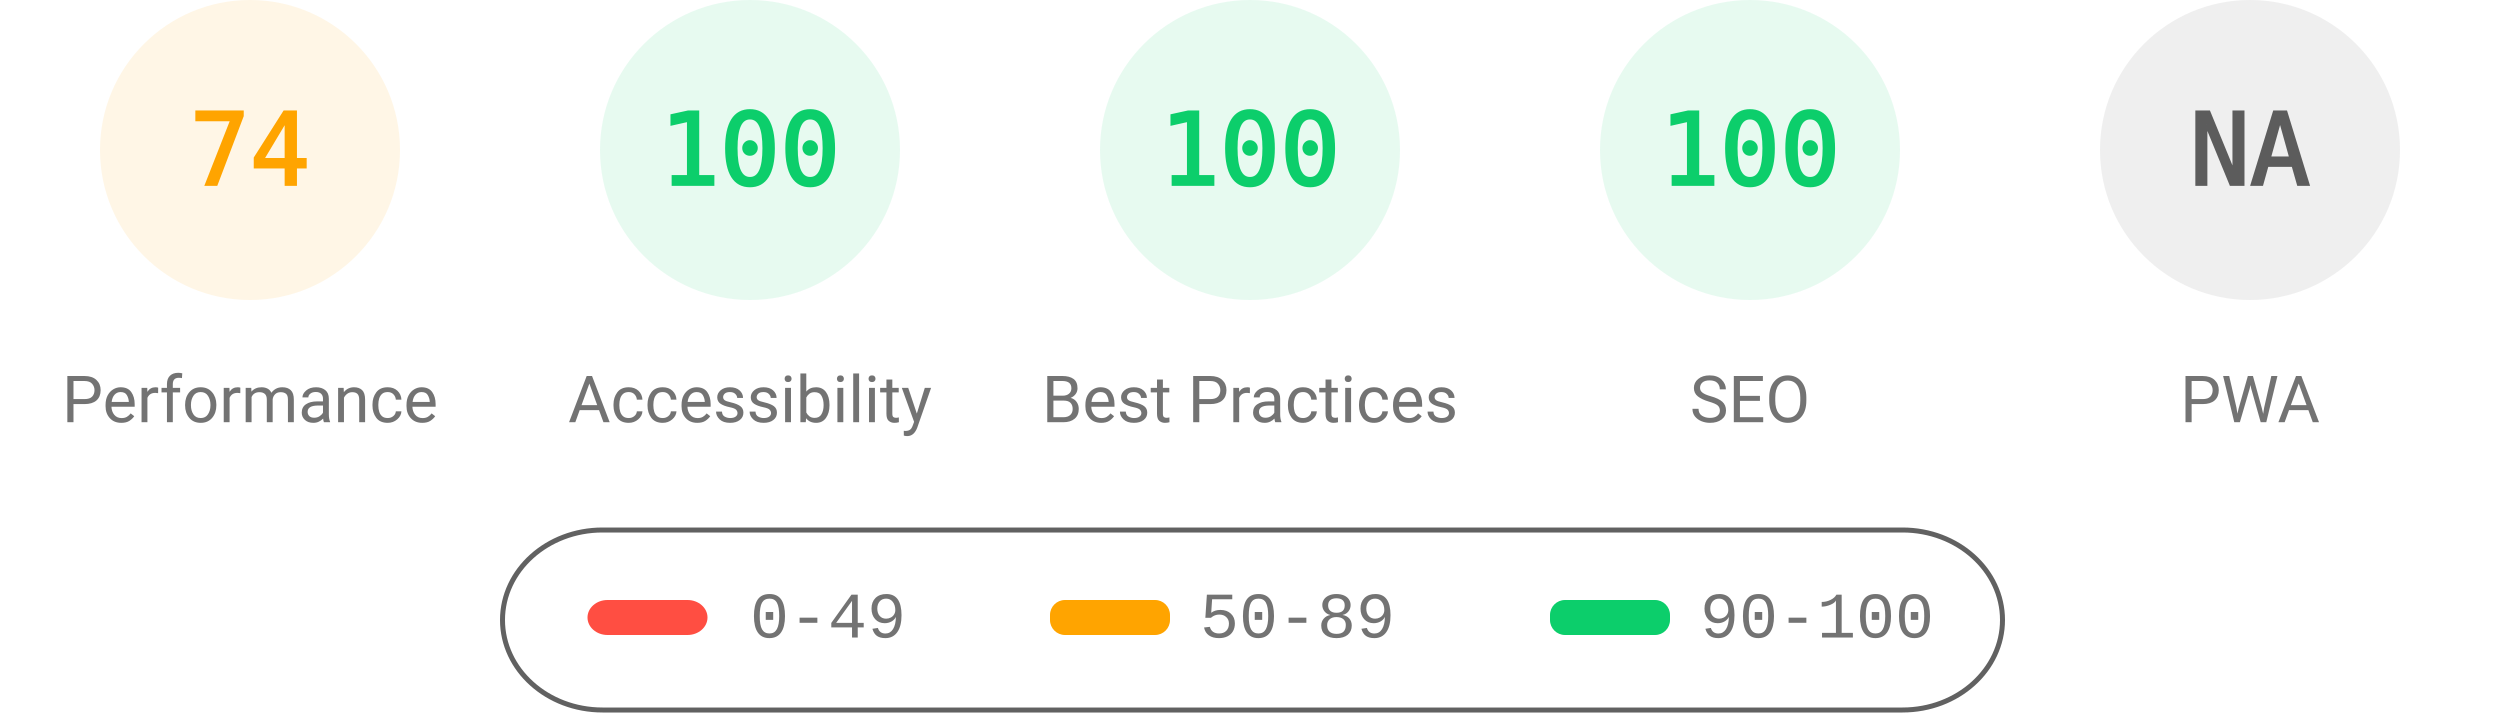
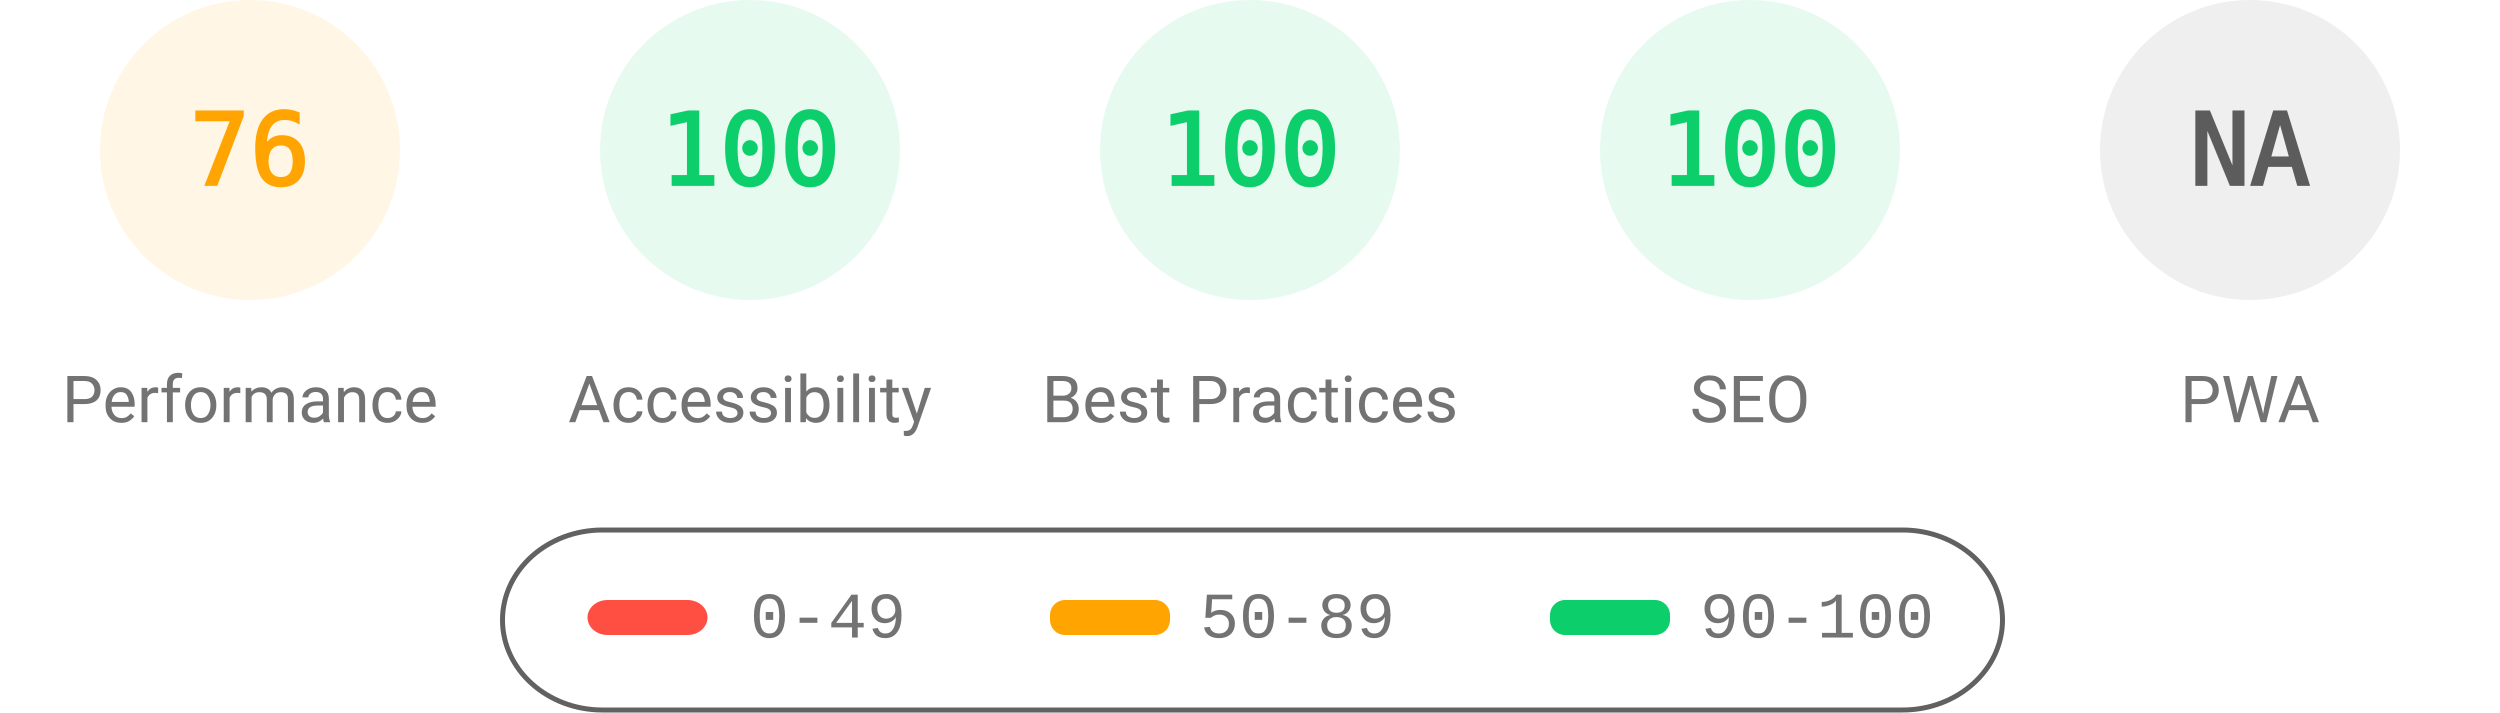
<svg xmlns="http://www.w3.org/2000/svg" fill="none" width="1000" height="285">
  <style>.gauge-base{opacity:.1}.gauge-arc{fill:none;animation-delay:250ms;stroke-linecap:round;transform:rotate(-90deg);transform-origin:100px 60px;animation:load-gauge 1s ease forwards}.guage-text{font-size:40px;font-family:monospace;text-align:center}.guage-red{color:#ff4e42;fill:#ff4e42;stroke:#ff4e42}.guage-orange{color:#ffa400;fill:#ffa400;stroke:#ffa400}.guage-green{color:#0cce6b;fill:#0cce6b;stroke:#0cce6b}.guage-undefined{color:#5c5c5c;fill:#5c5c5c;stroke:#5c5c5c}.guage-title{color:#737373;fill:#737373;stroke:none;font-size:26px;line-height:26px;font-family:Roboto,Halvetica,Arial,sans-serif}@keyframes load-gauge{from{stroke-dasharray:0 352.858}}</style>
  <svg class="guage-div guage-perf guage-orange" viewBox="0 0 200 200" width="200" height="200">
    <circle class="gauge-base" r="56" cx="100" cy="60" stroke-width="8" />
-     <circle class="gauge-arc guage-arc-1" r="56" cx="100" cy="60" stroke-width="8" style="stroke-dasharray:260.375,351.858" />
-     <text class="guage-text" x="100" y="60" alignment-baseline="central" dominant-baseline="central" text-anchor="middle">74</text>
+     <circle class="gauge-arc guage-arc-1" r="56" cx="100" cy="60" stroke-width="8" style="stroke-dasharray:267.412,351.858" />
+     <text class="guage-text" x="100" y="60" alignment-baseline="central" dominant-baseline="central" text-anchor="middle">76</text>
    <text class="guage-title" x="100" y="160" alignment-baseline="central" dominant-baseline="central" text-anchor="middle">Performance</text>
  </svg>
  <svg class="guage-div guage-acc guage-green" viewBox="0 0 200 200" width="200" height="200" x="200">
    <circle class="gauge-base" r="56" cx="100" cy="60" stroke-width="8" />
    <circle class="gauge-arc guage-arc-2" r="56" cx="100" cy="60" stroke-width="8" style="stroke-dasharray:351.858,351.858" />
    <text class="guage-text" x="100" y="60" alignment-baseline="central" dominant-baseline="central" text-anchor="middle">100</text>
    <text class="guage-title" x="100" y="160" alignment-baseline="central" dominant-baseline="central" text-anchor="middle">Accessibility</text>
  </svg>
  <svg class="guage-div guage-best guage-green" viewBox="0 0 200 200" width="200" height="200" x="400">
    <circle class="gauge-base" r="56" cx="100" cy="60" stroke-width="8" />
    <circle class="gauge-arc guage-arc-3" r="56" cx="100" cy="60" stroke-width="8" style="stroke-dasharray:351.858,351.858" />
    <text class="guage-text" x="100" y="60" alignment-baseline="central" dominant-baseline="central" text-anchor="middle">100</text>
    <text class="guage-title" x="100" y="160" alignment-baseline="central" dominant-baseline="central" text-anchor="middle">Best Practices</text>
  </svg>
  <svg class="guage-div guage-seo guage-green" viewBox="0 0 200 200" width="200" height="200" x="600">
    <circle class="gauge-base" r="56" cx="100" cy="60" stroke-width="8" />
    <circle class="gauge-arc guage-arc-4" r="56" cx="100" cy="60" stroke-width="8" style="stroke-dasharray:351.858,351.858" />
    <text class="guage-text" x="100" y="60" alignment-baseline="central" dominant-baseline="central" text-anchor="middle">100</text>
    <text class="guage-title" x="100" y="160" alignment-baseline="central" dominant-baseline="central" text-anchor="middle">SEO</text>
  </svg>
  <svg class="guage-div guage-pwa guage-undefined" viewBox="0 0 200 200" width="200" height="200" x="800">
    <circle class="gauge-base" r="56" cx="100" cy="60" stroke-width="8" />
    <circle class="gauge-arc guage-arc-4" r="56" cx="100" cy="60" stroke-width="8" style="stroke-dasharray:351.858,351.858" />
    <text class="guage-text" x="100" y="60" alignment-baseline="central" dominant-baseline="central" text-anchor="middle">NA</text>
    <text class="guage-title" x="100" y="160" alignment-baseline="central" dominant-baseline="central" text-anchor="middle">PWA</text>
  </svg>
  <svg width="604" height="76" x="200" y="210">
    <path fill="none" id="canvas_background" d="M-1-1h604v80H-1z" />
    <rect fill-opacity="0" stroke="#616161" stroke-width="2" rx="40" id="svg_2" height="72" width="600" y="2" x="1" fill="#000" />
    <rect stroke="#000" rx="8" id="svg_3" height="14" width="48" y="30" x="35" stroke-opacity="null" stroke-width="0" fill="#ff4e42" />
    <rect stroke="#000" rx="6" id="svg_4" height="14" width="48" y="30" x="220" stroke-opacity="null" stroke-width="0" fill="#ffa400" />
    <rect stroke="#000" rx="6" id="svg_5" height="14" width="48" y="30" x="420" stroke-opacity="null" stroke-width="0" fill="#0cce6b" />
    <text xml:space="preserve" text-anchor="start" font-family="'Courier New', Courier, monospace" font-size="26" id="svg_6" y="45" x="100" stroke-opacity="null" stroke-width="0" stroke="#000" fill="#737373">0-49</text>
    <text xml:space="preserve" text-anchor="start" font-family="'Courier New', Courier, monospace" font-size="26" id="svg_7" y="45" x="280" stroke-opacity="null" stroke-width="0" stroke="#000" fill="#737373">50-89</text>
    <text xml:space="preserve" text-anchor="start" font-family="'Courier New', Courier, monospace" font-size="26" id="svg_8" y="45" x="480" stroke-opacity="null" stroke-width="0" stroke="#000" fill="#737373">90-100</text>
  </svg>
</svg>
